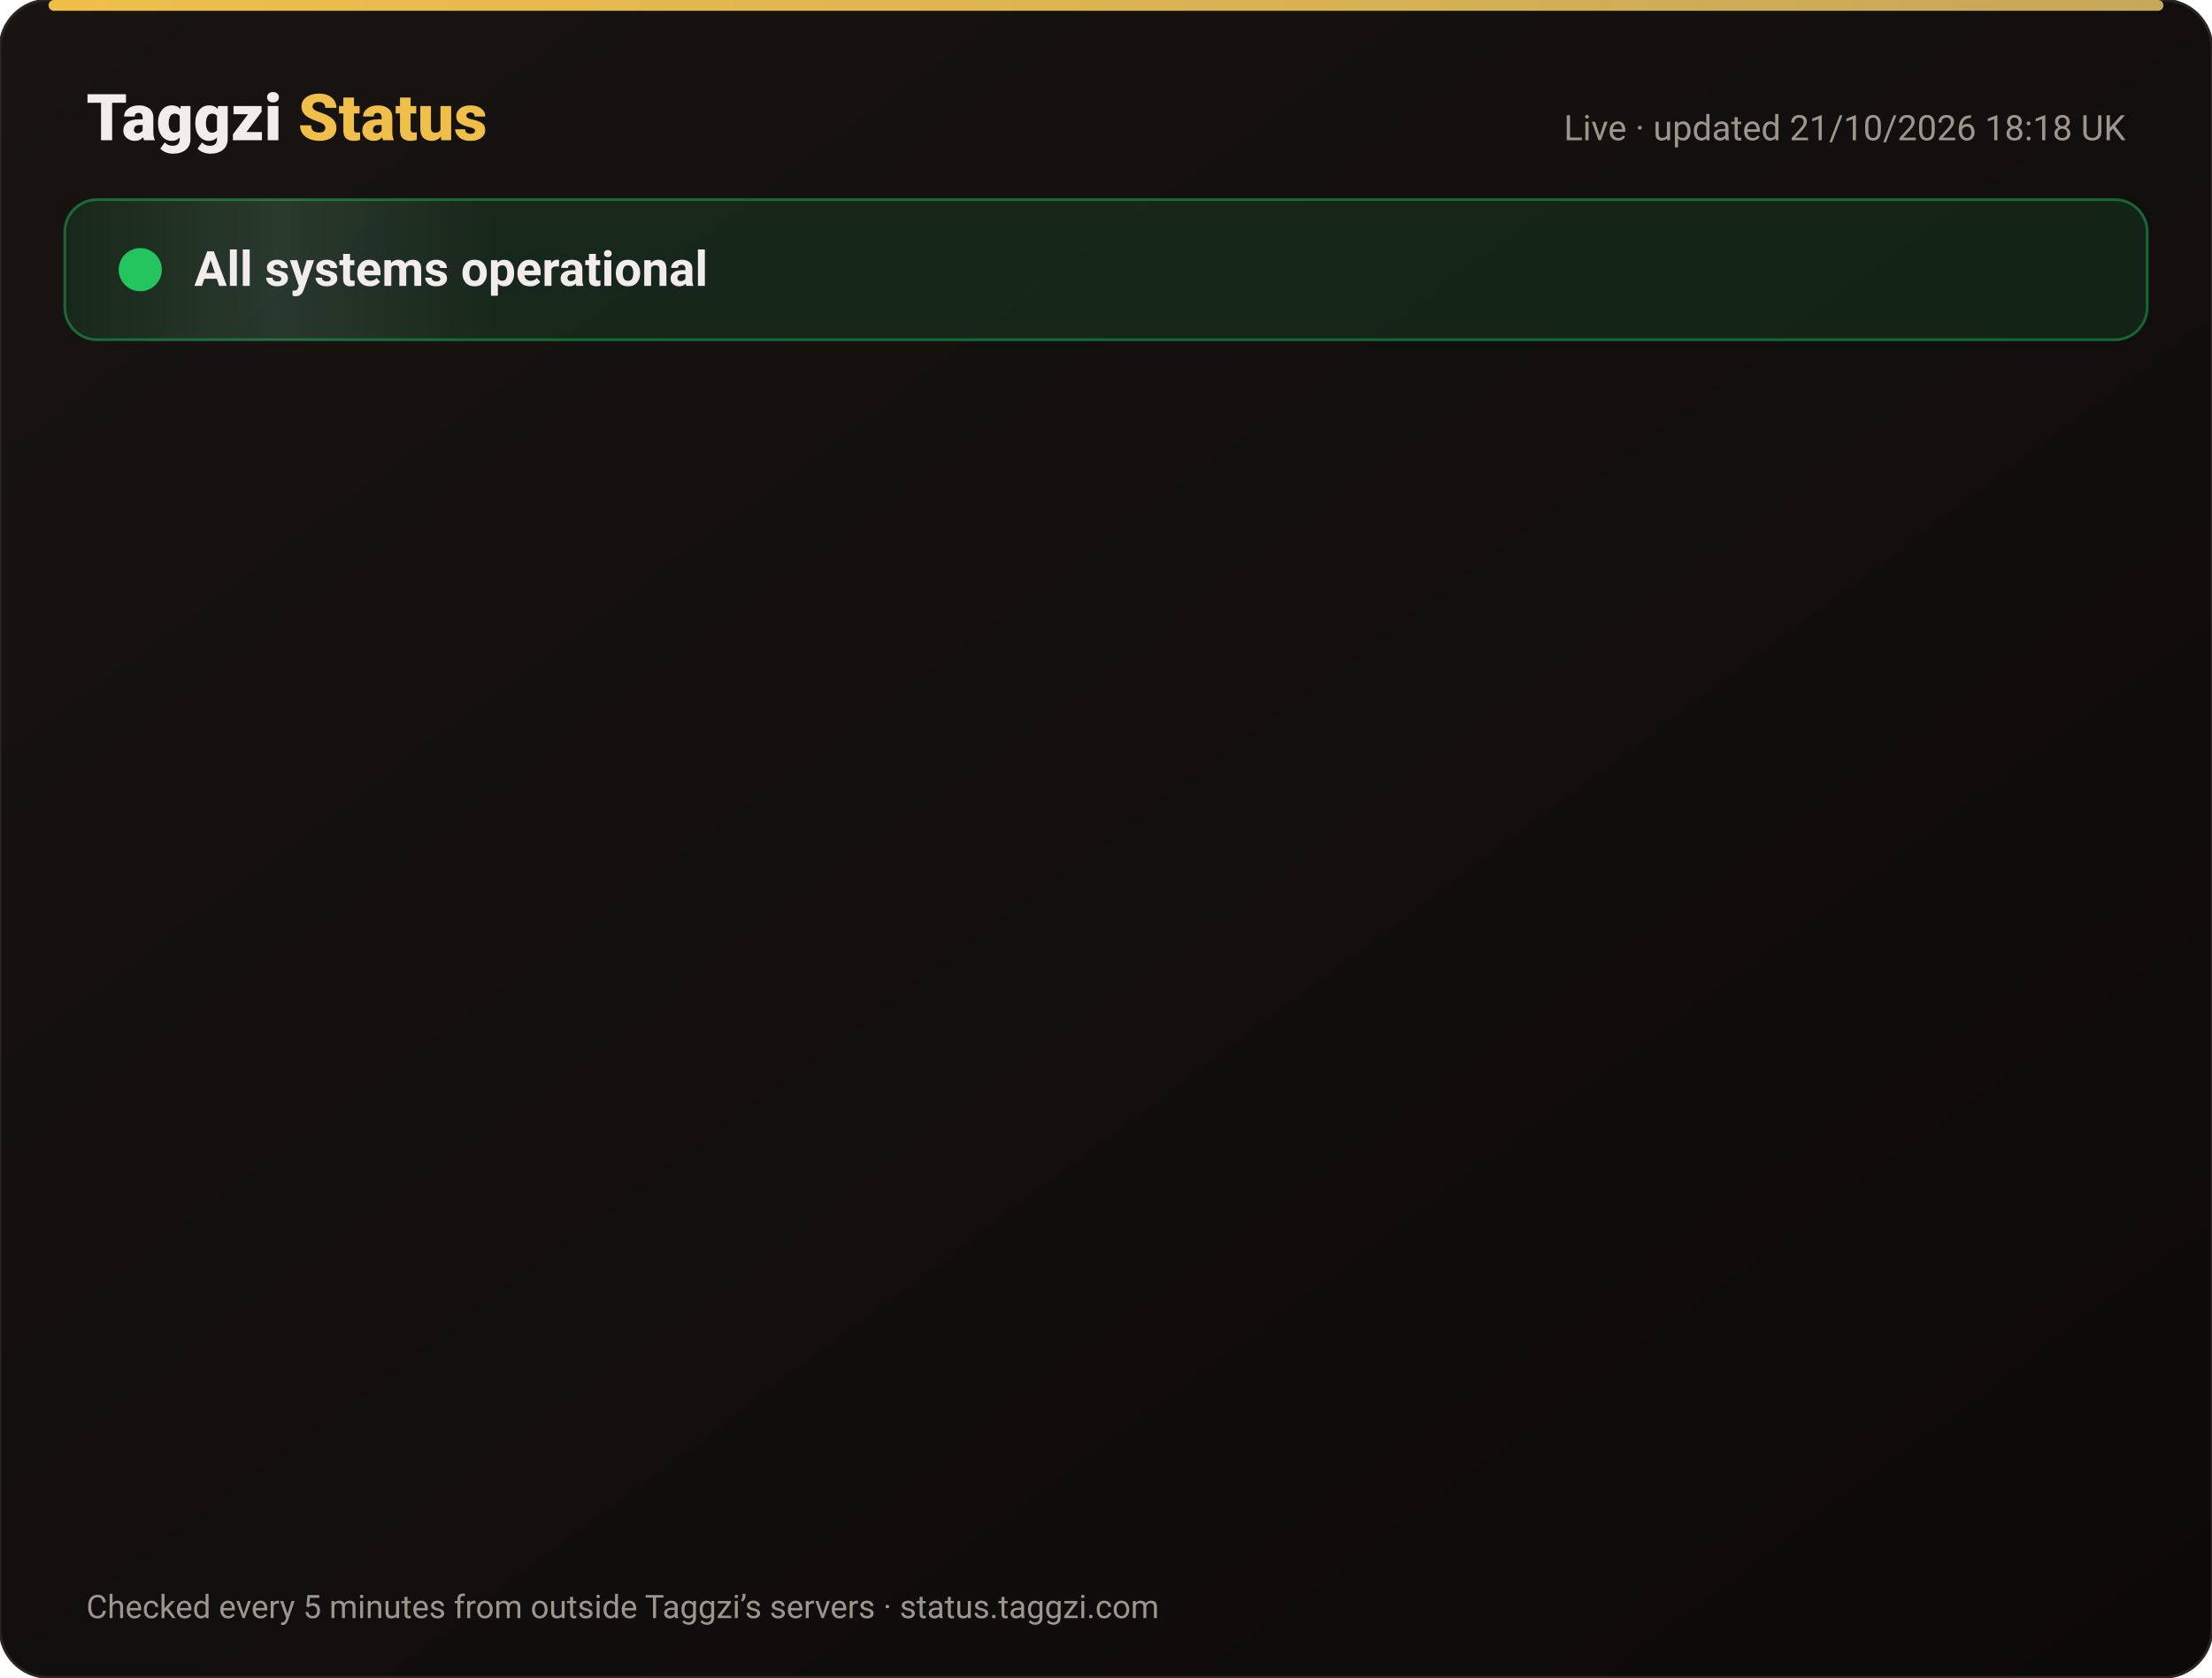
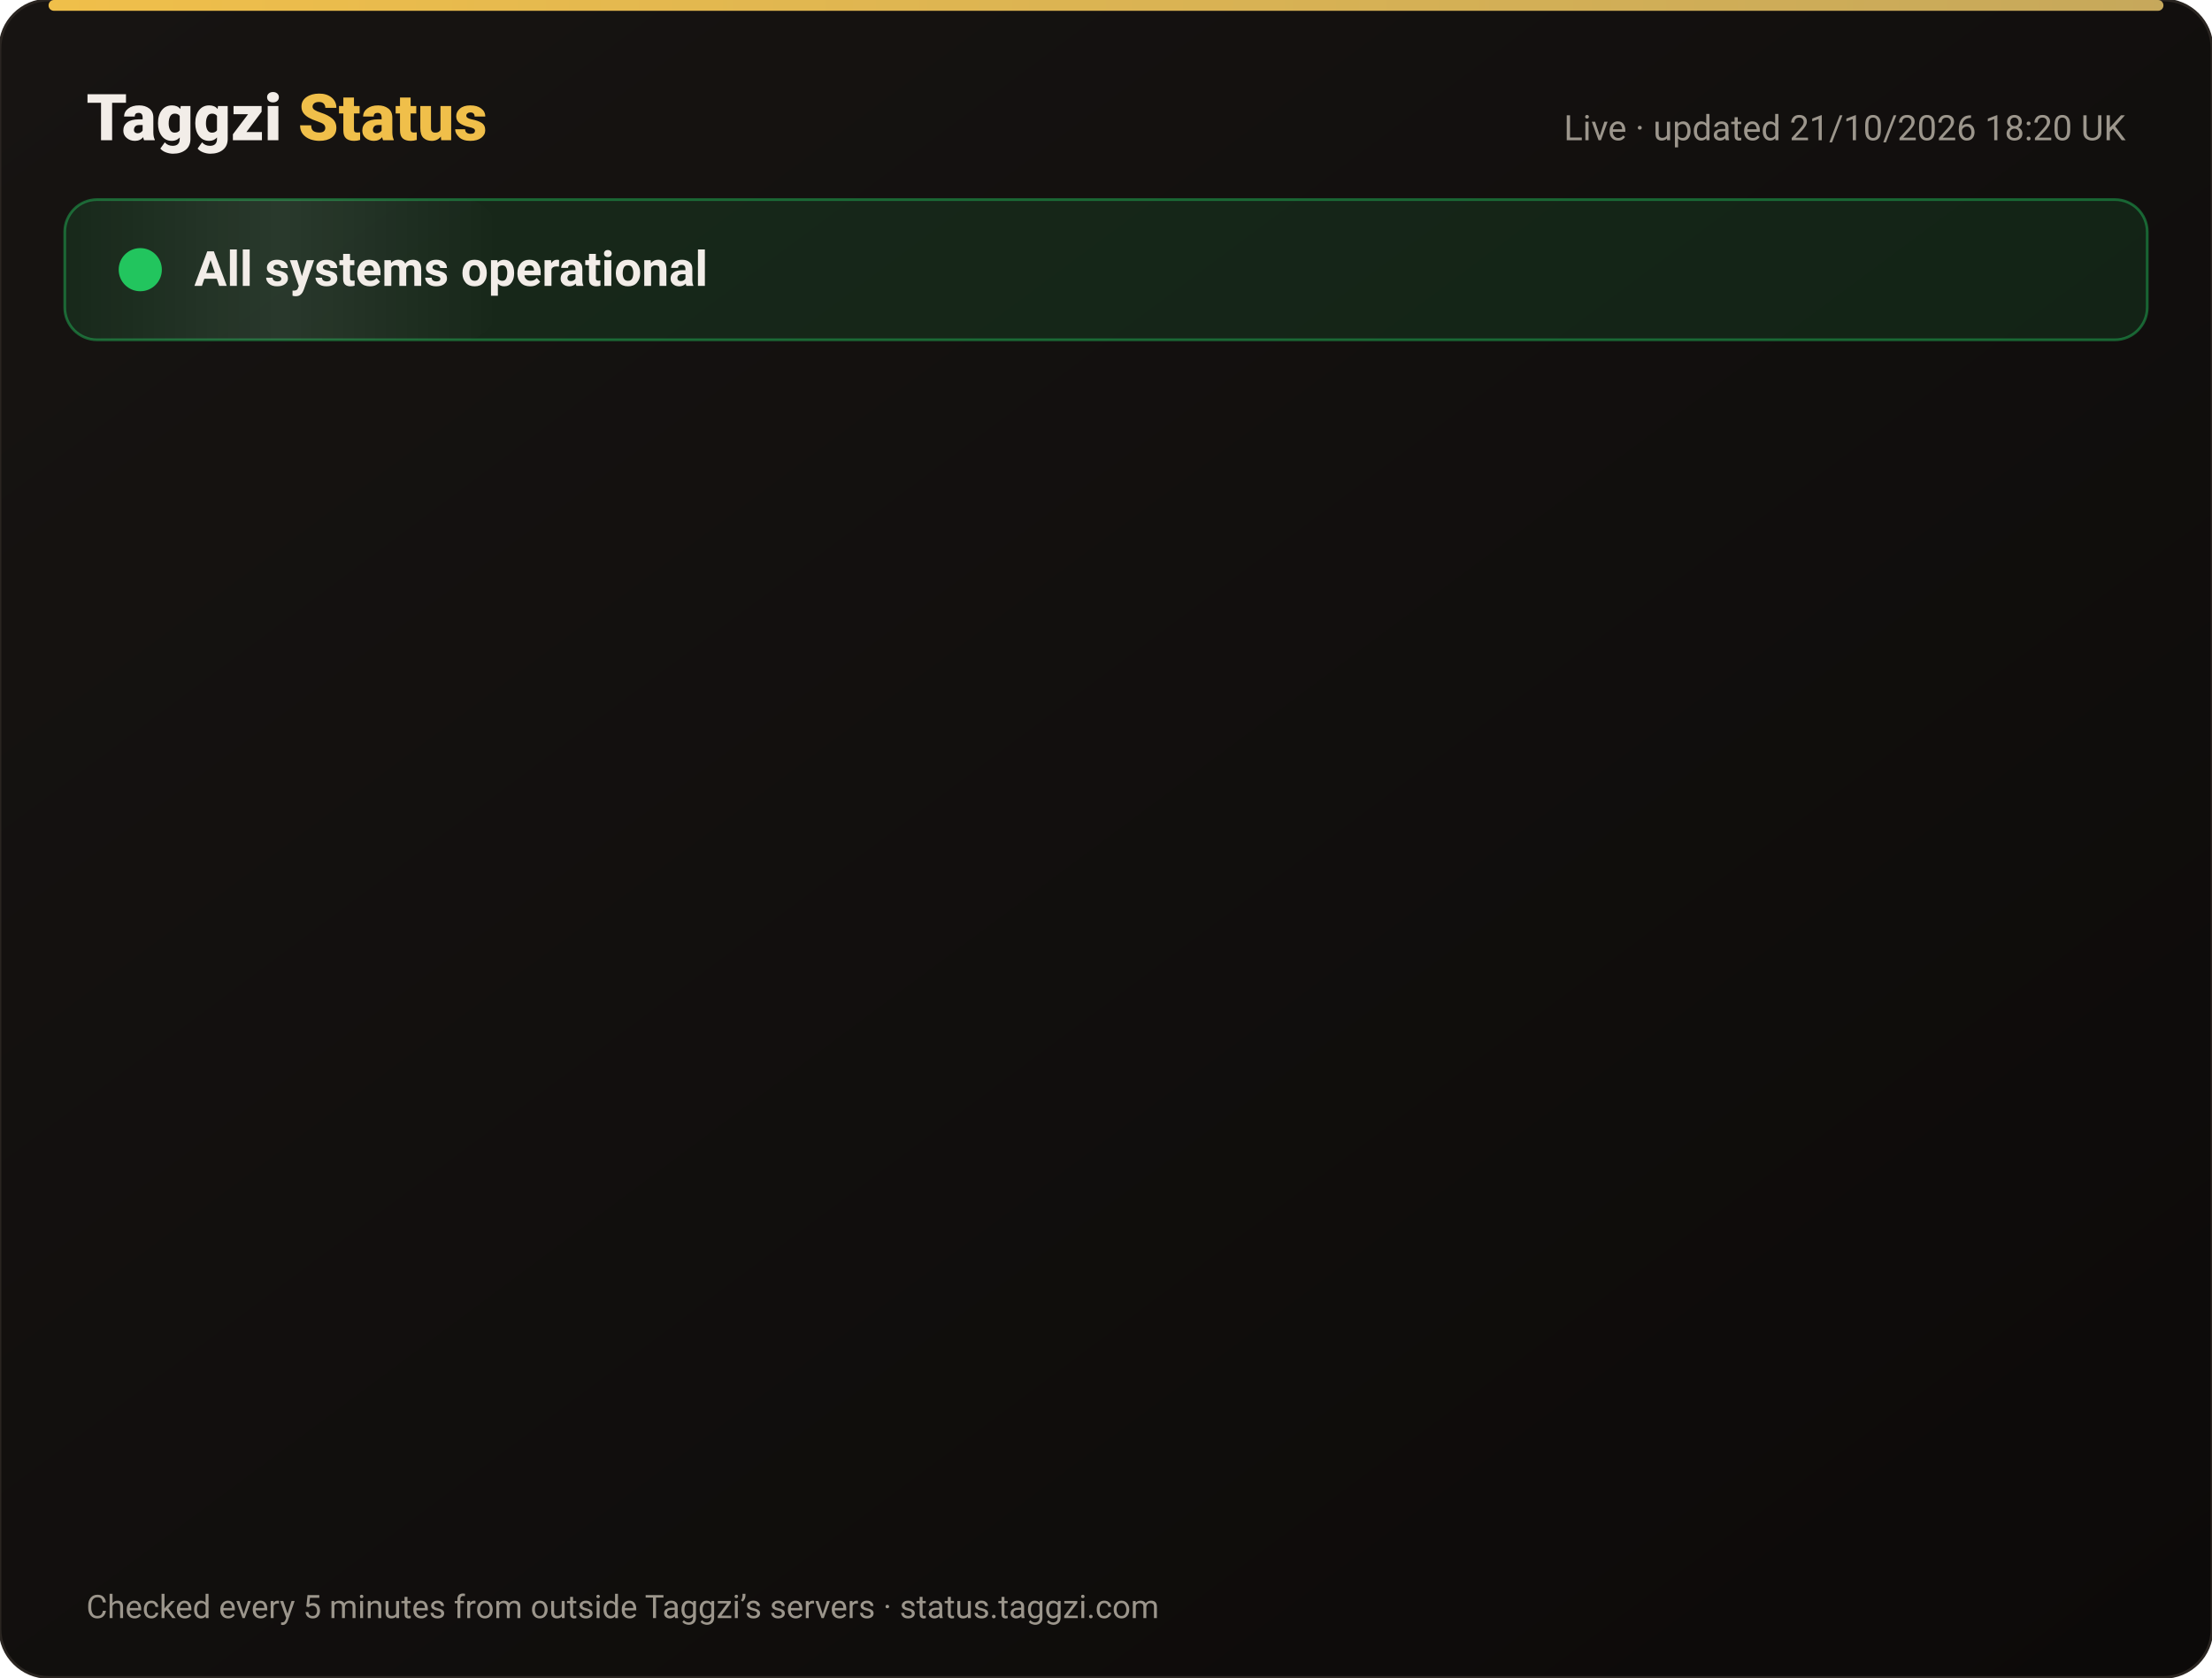
<svg xmlns="http://www.w3.org/2000/svg" width="820" height="622" viewBox="0 0 820 622" font-family="-apple-system,Segoe UI,Roboto,Helvetica,Arial,sans-serif">
  <defs>
    <linearGradient id="bg" x1="0" y1="0" x2="1" y2="1">
      <stop offset="0" stop-color="#171412" />
      <stop offset="1" stop-color="#0C0A09" />
    </linearGradient>
    <linearGradient id="gold" x1="0" x2="1">
      <stop offset="0" stop-color="#F0BF4A" />
      <stop offset="1" stop-color="#c6a85b" />
    </linearGradient>
    <linearGradient id="shine" x1="0" x2="1">
      <stop offset="0" stop-color="#fff" stop-opacity="0" />
      <stop offset=".5" stop-color="#fff" stop-opacity=".08" />
      <stop offset="1" stop-color="#fff" stop-opacity="0" />
    </linearGradient>
  </defs>
  <rect width="820" height="622" rx="18" fill="url(#bg)" stroke="#2a2521" />
  <rect x="18" y="0" width="784" height="4" rx="2" fill="url(#gold)" />
  <text x="32" y="52" font-size="24" font-weight="800" fill="#F2EDE8">Taggzi <tspan fill="#F0BF4A">Status</tspan>
  </text>
-   <text x="788" y="52" font-size="13" fill="#9C968C" text-anchor="end">Live · updated 21/10/2026 18:18 UK</text>
+   <text x="788" y="52" font-size="13" fill="#9C968C" text-anchor="end">Live · updated 21/10/2026 18:20 UK</text>
  <rect x="24" y="74" width="772" height="52" rx="12" fill="#22c55e" fill-opacity=".12" stroke="#22c55e" stroke-opacity=".45" />
  <rect x="24" y="74" width="160" height="52" rx="12" fill="url(#shine)">
    <animate attributeName="x" from="-160" to="820" dur="4s" repeatCount="indefinite" />
  </rect>
  <circle cx="52" cy="100" r="7" fill="#22c55e" />
  <circle cx="52" cy="100" r="7" fill="none" stroke="#22c55e" stroke-width="2">
    <animate attributeName="r" values="7;15;7" dur="2s" repeatCount="indefinite" />
    <animate attributeName="opacity" values=".9;0;.9" dur="2s" repeatCount="indefinite" />
  </circle>
  <text x="72" y="106" font-size="18" font-weight="700" fill="#F2EDE8">All systems operational</text>
  <g opacity="0">
    <animate attributeName="opacity" from="0" to="1" begin="0.00s" dur=".6s" fill="freeze" />
    <line x1="32" y1="188" x2="788" y2="188" stroke="#2a2521" />
    <circle cx="44" cy="166" r="6" fill="#22c55e">
      <animate attributeName="opacity" values="1;.45;1" dur="2.4s" begin="0.00s" repeatCount="indefinite" />
    </circle>
    <text x="62" y="171" font-size="15" font-weight="650" fill="#F2EDE8">Website</text>
    <text x="630" y="171" font-size="13" fill="#9C968C" text-anchor="end">100.00% uptime</text>
    <rect x="648" y="154" width="140" height="24" rx="12" fill="#22c55e" fill-opacity=".14" stroke="#22c55e" stroke-opacity=".5" />
    <text x="718" y="171" font-size="12" font-weight="700" fill="#22c55e" text-anchor="middle">Operational</text>
  </g>
  <g opacity="0">
    <animate attributeName="opacity" from="0" to="1" begin="0.15s" dur=".6s" fill="freeze" />
    <line x1="32" y1="234" x2="788" y2="234" stroke="#2a2521" />
    <circle cx="44" cy="212" r="6" fill="#22c55e">
      <animate attributeName="opacity" values="1;.45;1" dur="2.4s" begin="0.15s" repeatCount="indefinite" />
    </circle>
    <text x="62" y="217" font-size="15" font-weight="650" fill="#F2EDE8">Tag scans</text>
    <text x="630" y="217" font-size="13" fill="#9C968C" text-anchor="end">100.00% uptime</text>
    <rect x="648" y="200" width="140" height="24" rx="12" fill="#22c55e" fill-opacity=".14" stroke="#22c55e" stroke-opacity=".5" />
    <text x="718" y="217" font-size="12" font-weight="700" fill="#22c55e" text-anchor="middle">Operational</text>
  </g>
  <g opacity="0">
    <animate attributeName="opacity" from="0" to="1" begin="0.30s" dur=".6s" fill="freeze" />
    <line x1="32" y1="280" x2="788" y2="280" stroke="#2a2521" />
    <circle cx="44" cy="258" r="6" fill="#22c55e">
      <animate attributeName="opacity" values="1;.45;1" dur="2.4s" begin="0.30s" repeatCount="indefinite" />
    </circle>
    <text x="62" y="263" font-size="15" font-weight="650" fill="#F2EDE8">Manual tag lookup</text>
    <text x="630" y="263" font-size="13" fill="#9C968C" text-anchor="end">100.00% uptime</text>
    <rect x="648" y="246" width="140" height="24" rx="12" fill="#22c55e" fill-opacity=".14" stroke="#22c55e" stroke-opacity=".5" />
    <text x="718" y="263" font-size="12" font-weight="700" fill="#22c55e" text-anchor="middle">Operational</text>
  </g>
  <g opacity="0">
    <animate attributeName="opacity" from="0" to="1" begin="0.45s" dur=".6s" fill="freeze" />
    <line x1="32" y1="326" x2="788" y2="326" stroke="#2a2521" />
    <circle cx="44" cy="304" r="6" fill="#22c55e">
      <animate attributeName="opacity" values="1;.45;1" dur="2.4s" begin="0.45s" repeatCount="indefinite" />
    </circle>
    <text x="62" y="309" font-size="15" font-weight="650" fill="#F2EDE8">App &amp; login</text>
    <text x="630" y="309" font-size="13" fill="#9C968C" text-anchor="end">100.00% uptime</text>
    <rect x="648" y="292" width="140" height="24" rx="12" fill="#22c55e" fill-opacity=".14" stroke="#22c55e" stroke-opacity=".5" />
    <text x="718" y="309" font-size="12" font-weight="700" fill="#22c55e" text-anchor="middle">Operational</text>
  </g>
  <g opacity="0">
    <animate attributeName="opacity" from="0" to="1" begin="0.60s" dur=".6s" fill="freeze" />
    <line x1="32" y1="372" x2="788" y2="372" stroke="#2a2521" />
    <circle cx="44" cy="350" r="6" fill="#22c55e">
      <animate attributeName="opacity" values="1;.45;1" dur="2.4s" begin="0.60s" repeatCount="indefinite" />
    </circle>
    <text x="62" y="355" font-size="15" font-weight="650" fill="#F2EDE8">Community alerts</text>
    <text x="630" y="355" font-size="13" fill="#9C968C" text-anchor="end">100.00% uptime</text>
    <rect x="648" y="338" width="140" height="24" rx="12" fill="#22c55e" fill-opacity=".14" stroke="#22c55e" stroke-opacity=".5" />
    <text x="718" y="355" font-size="12" font-weight="700" fill="#22c55e" text-anchor="middle">Operational</text>
  </g>
  <g opacity="0">
    <animate attributeName="opacity" from="0" to="1" begin="0.75s" dur=".6s" fill="freeze" />
    <line x1="32" y1="418" x2="788" y2="418" stroke="#2a2521" />
    <circle cx="44" cy="396" r="6" fill="#22c55e">
      <animate attributeName="opacity" values="1;.45;1" dur="2.4s" begin="0.75s" repeatCount="indefinite" />
    </circle>
    <text x="62" y="401" font-size="15" font-weight="650" fill="#F2EDE8">Private calling</text>
    <text x="630" y="401" font-size="13" fill="#9C968C" text-anchor="end">100.00% uptime</text>
    <rect x="648" y="384" width="140" height="24" rx="12" fill="#22c55e" fill-opacity=".14" stroke="#22c55e" stroke-opacity=".5" />
    <text x="718" y="401" font-size="12" font-weight="700" fill="#22c55e" text-anchor="middle">Operational</text>
  </g>
  <g opacity="0">
    <animate attributeName="opacity" from="0" to="1" begin="0.90s" dur=".6s" fill="freeze" />
    <line x1="32" y1="464" x2="788" y2="464" stroke="#2a2521" />
    <circle cx="44" cy="442" r="6" fill="#22c55e">
      <animate attributeName="opacity" values="1;.45;1" dur="2.4s" begin="0.90s" repeatCount="indefinite" />
    </circle>
    <text x="62" y="447" font-size="15" font-weight="650" fill="#F2EDE8">Payments</text>
    <text x="630" y="447" font-size="13" fill="#9C968C" text-anchor="end">99.98% uptime</text>
    <rect x="648" y="430" width="140" height="24" rx="12" fill="#22c55e" fill-opacity=".14" stroke="#22c55e" stroke-opacity=".5" />
    <text x="718" y="447" font-size="12" font-weight="700" fill="#22c55e" text-anchor="middle">Operational</text>
  </g>
  <g opacity="0">
    <animate attributeName="opacity" from="0" to="1" begin="1.05s" dur=".6s" fill="freeze" />
    <line x1="32" y1="510" x2="788" y2="510" stroke="#2a2521" />
    <circle cx="44" cy="488" r="6" fill="#22c55e">
      <animate attributeName="opacity" values="1;.45;1" dur="2.4s" begin="1.05s" repeatCount="indefinite" />
    </circle>
    <text x="62" y="493" font-size="15" font-weight="650" fill="#F2EDE8">Email &amp; support</text>
    <text x="630" y="493" font-size="13" fill="#9C968C" text-anchor="end">100.00% uptime</text>
    <rect x="648" y="476" width="140" height="24" rx="12" fill="#22c55e" fill-opacity=".14" stroke="#22c55e" stroke-opacity=".5" />
    <text x="718" y="493" font-size="12" font-weight="700" fill="#22c55e" text-anchor="middle">Operational</text>
  </g>
  <g opacity="0">
    <animate attributeName="opacity" from="0" to="1" begin="1.20s" dur=".6s" fill="freeze" />
    <line x1="32" y1="556" x2="788" y2="556" stroke="#2a2521" />
    <circle cx="44" cy="534" r="6" fill="#22c55e">
      <animate attributeName="opacity" values="1;.45;1" dur="2.4s" begin="1.20s" repeatCount="indefinite" />
    </circle>
    <text x="62" y="539" font-size="15" font-weight="650" fill="#F2EDE8">Secure connection (SSL)</text>
    <text x="630" y="539" font-size="13" fill="#9C968C" text-anchor="end">100.00% uptime</text>
    <rect x="648" y="522" width="140" height="24" rx="12" fill="#22c55e" fill-opacity=".14" stroke="#22c55e" stroke-opacity=".5" />
    <text x="718" y="539" font-size="12" font-weight="700" fill="#22c55e" text-anchor="middle">Operational</text>
  </g>
  <text x="32" y="600" font-size="12" fill="#9C968C">Checked every 5 minutes from outside Taggzi’s servers · status.taggzi.com</text>
</svg>
